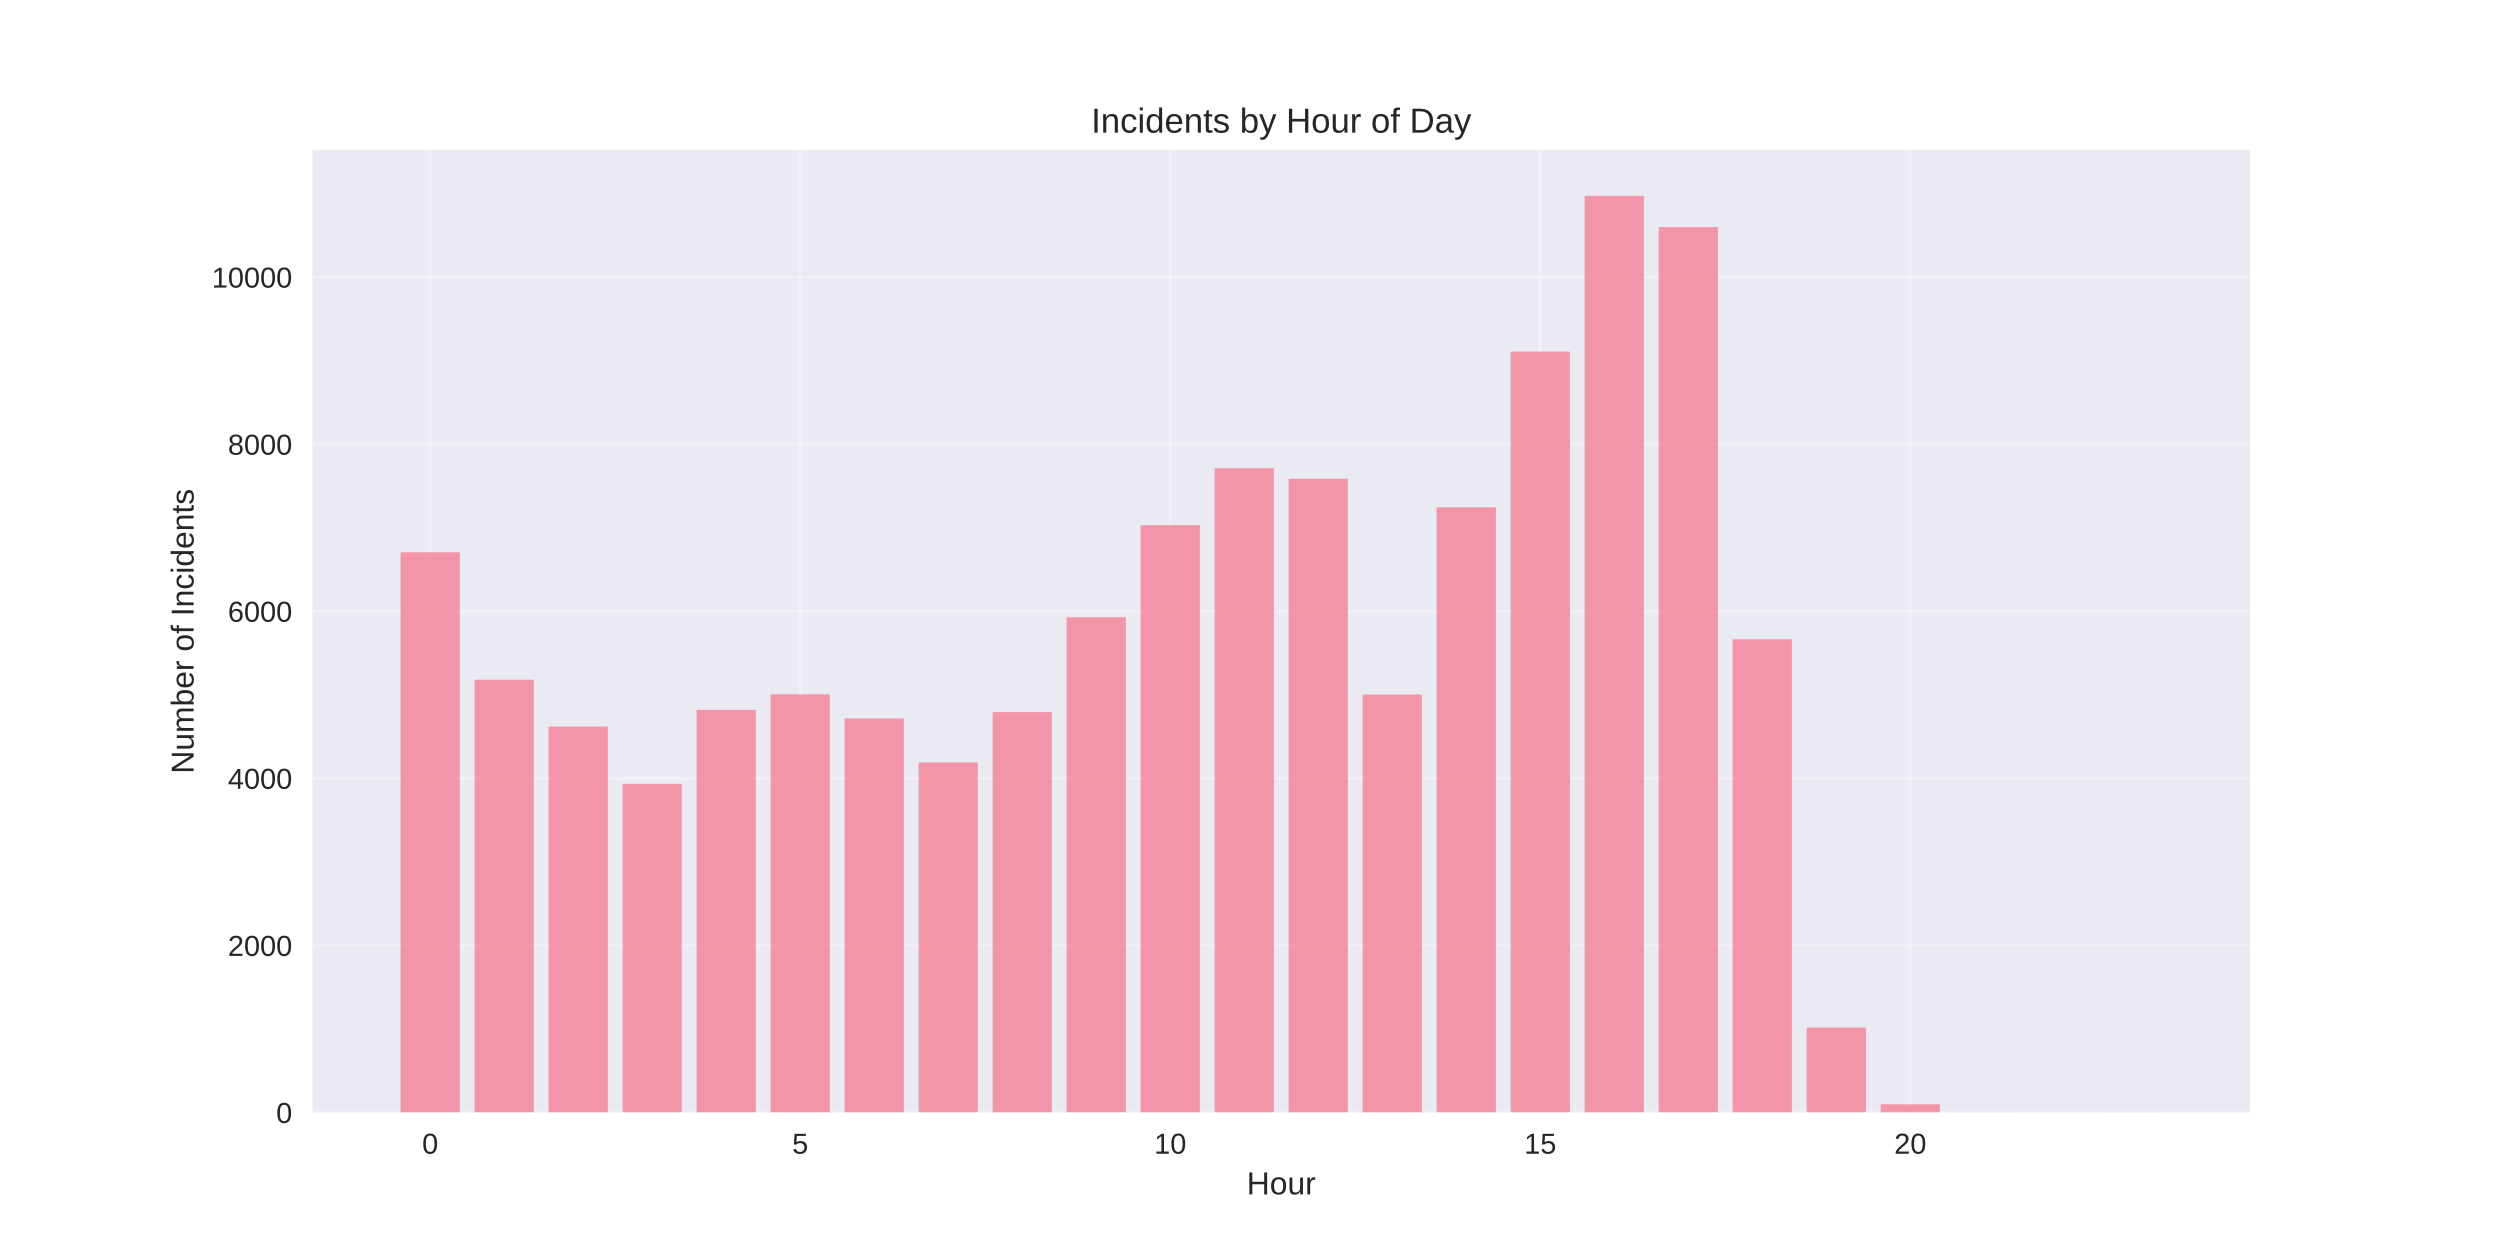
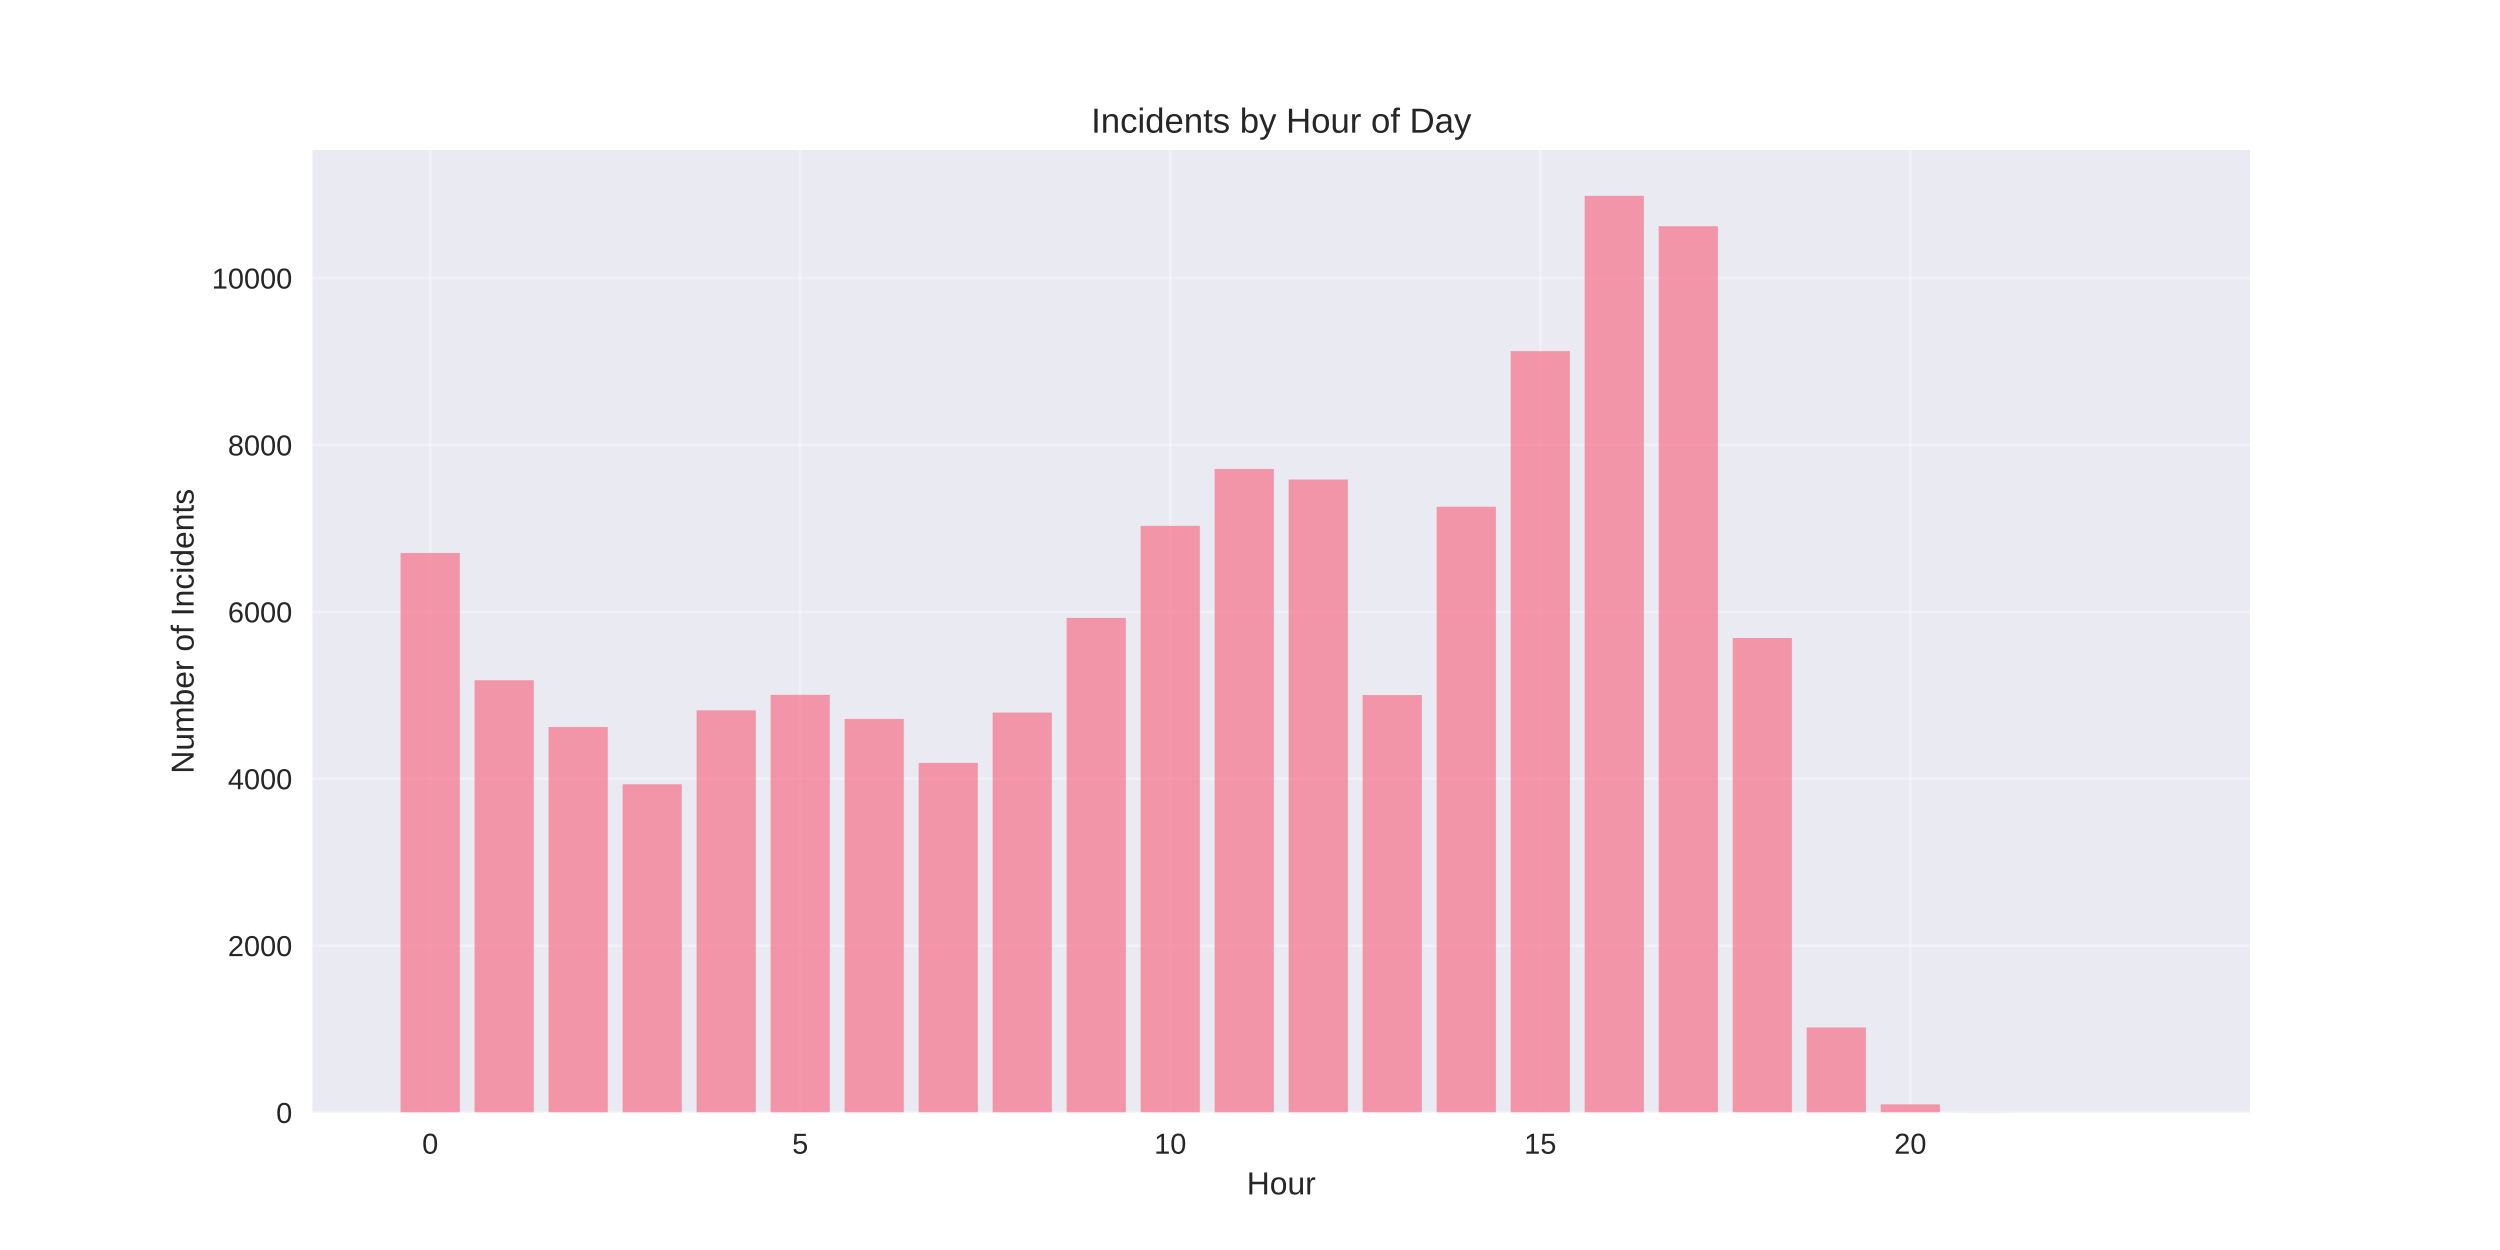
<svg xmlns="http://www.w3.org/2000/svg" width="864pt" height="432pt" viewBox="0 0 864 432" version="1.1">
  <defs>
    <style type="text/css">*{stroke-linejoin: round; stroke-linecap: butt}</style>
  </defs>
  <g id="figure_1">
    <g id="patch_1">
      <path d="M 0 432  L 864 432  L 864 0  L 0 0  z " style="fill: #ffffff" />
    </g>
    <g id="axes_1">
      <g id="patch_2">
        <path d="M 108 384.48  L 777.6 384.48  L 777.6 51.84  L 108 51.84  z " style="fill: #eaeaf2" />
      </g>
      <g id="matplotlib.axis_1">
        <g id="xtick_1">
          <g id="line2d_1">
-             <path d="M 148.667 384.48  L 148.667 51.84  " clip-path="url(#p6da945063d)" style="fill: none; stroke: #ffffff; stroke-opacity: 0.3; stroke-linecap: round" />
+             <path d="M 148.667 384.48  L 148.667 51.84  " clip-path="url(#p56e0e9d34b)" style="fill: none; stroke: #ffffff; stroke-opacity: 0.3; stroke-linecap: round" />
          </g>
          <g id="line2d_2" />
          <g id="text_1">
            <text style="fill: #262626; font: 10px 'Arial', 'Liberation Sans', 'DejaVu Sans', 'Bitstream Vera Sans', sans-serif; text-anchor: middle" x="148.667" y="398.727" transform="rotate(-0 148.6671 398.7269)">0</text>
          </g>
        </g>
        <g id="xtick_2">
          <g id="line2d_3">
-             <path d="M 276.551 384.48  L 276.551 51.84  " clip-path="url(#p6da945063d)" style="fill: none; stroke: #ffffff; stroke-opacity: 0.3; stroke-linecap: round" />
+             <path d="M 276.551 384.48  L 276.551 51.84  " clip-path="url(#p56e0e9d34b)" style="fill: none; stroke: #ffffff; stroke-opacity: 0.3; stroke-linecap: round" />
          </g>
          <g id="line2d_4" />
          <g id="text_2">
            <text style="fill: #262626; font: 10px 'Arial', 'Liberation Sans', 'DejaVu Sans', 'Bitstream Vera Sans', sans-serif; text-anchor: middle" x="276.551" y="398.727" transform="rotate(-0 276.551 398.7269)">5</text>
          </g>
        </g>
        <g id="xtick_3">
          <g id="line2d_5">
-             <path d="M 404.435 384.48  L 404.435 51.84  " clip-path="url(#p6da945063d)" style="fill: none; stroke: #ffffff; stroke-opacity: 0.3; stroke-linecap: round" />
+             <path d="M 404.435 384.48  L 404.435 51.84  " clip-path="url(#p56e0e9d34b)" style="fill: none; stroke: #ffffff; stroke-opacity: 0.3; stroke-linecap: round" />
          </g>
          <g id="line2d_6" />
          <g id="text_3">
            <text style="fill: #262626; font: 10px 'Arial', 'Liberation Sans', 'DejaVu Sans', 'Bitstream Vera Sans', sans-serif; text-anchor: middle" x="404.435" y="398.727" transform="rotate(-0 404.4348 398.7269)">10</text>
          </g>
        </g>
        <g id="xtick_4">
          <g id="line2d_7">
-             <path d="M 532.319 384.48  L 532.319 51.84  " clip-path="url(#p6da945063d)" style="fill: none; stroke: #ffffff; stroke-opacity: 0.3; stroke-linecap: round" />
+             <path d="M 532.319 384.48  L 532.319 51.84  " clip-path="url(#p56e0e9d34b)" style="fill: none; stroke: #ffffff; stroke-opacity: 0.3; stroke-linecap: round" />
          </g>
          <g id="line2d_8" />
          <g id="text_4">
            <text style="fill: #262626; font: 10px 'Arial', 'Liberation Sans', 'DejaVu Sans', 'Bitstream Vera Sans', sans-serif; text-anchor: middle" x="532.319" y="398.727" transform="rotate(-0 532.3187 398.7269)">15</text>
          </g>
        </g>
        <g id="xtick_5">
          <g id="line2d_9">
-             <path d="M 660.203 384.48  L 660.203 51.84  " clip-path="url(#p6da945063d)" style="fill: none; stroke: #ffffff; stroke-opacity: 0.3; stroke-linecap: round" />
+             <path d="M 660.203 384.48  L 660.203 51.84  " clip-path="url(#p56e0e9d34b)" style="fill: none; stroke: #ffffff; stroke-opacity: 0.3; stroke-linecap: round" />
          </g>
          <g id="line2d_10" />
          <g id="text_5">
            <text style="fill: #262626; font: 10px 'Arial', 'Liberation Sans', 'DejaVu Sans', 'Bitstream Vera Sans', sans-serif; text-anchor: middle" x="660.203" y="398.727" transform="rotate(-0 660.2026 398.7269)">20</text>
          </g>
        </g>
        <g id="text_6">
          <text style="fill: #262626; font: 11px 'Arial', 'Liberation Sans', 'DejaVu Sans', 'Bitstream Vera Sans', sans-serif; text-anchor: middle" x="442.8" y="412.773" transform="rotate(-0 442.8 412.7734)">Hour</text>
        </g>
      </g>
      <g id="matplotlib.axis_2">
        <g id="ytick_1">
          <g id="line2d_11">
-             <path d="M 108 384.48  L 777.6 384.48  " clip-path="url(#p6da945063d)" style="fill: none; stroke: #ffffff; stroke-opacity: 0.3; stroke-linecap: round" />
+             <path d="M 108 384.48  L 777.6 384.48  " clip-path="url(#p56e0e9d34b)" style="fill: none; stroke: #ffffff; stroke-opacity: 0.3; stroke-linecap: round" />
          </g>
          <g id="line2d_12" />
          <g id="text_7">
            <text style="fill: #262626; font: 10px 'Arial', 'Liberation Sans', 'DejaVu Sans', 'Bitstream Vera Sans', sans-serif; text-anchor: end" x="101" y="388.103" transform="rotate(-0 101 388.1034)">0</text>
          </g>
        </g>
        <g id="ytick_2">
          <g id="line2d_13">
-             <path d="M 108 326.738  L 777.6 326.738  " clip-path="url(#p6da945063d)" style="fill: none; stroke: #ffffff; stroke-opacity: 0.3; stroke-linecap: round" />
+             <path d="M 108 326.807  L 777.6 326.807  " clip-path="url(#p56e0e9d34b)" style="fill: none; stroke: #ffffff; stroke-opacity: 0.3; stroke-linecap: round" />
          </g>
          <g id="line2d_14" />
          <g id="text_8">
-             <text style="fill: #262626; font: 10px 'Arial', 'Liberation Sans', 'DejaVu Sans', 'Bitstream Vera Sans', sans-serif; text-anchor: end" x="101" y="330.362" transform="rotate(-0 101 330.3617)">2000</text>
+             <text style="fill: #262626; font: 10px 'Arial', 'Liberation Sans', 'DejaVu Sans', 'Bitstream Vera Sans', sans-serif; text-anchor: end" x="101" y="330.43" transform="rotate(-0 101 330.43)">2000</text>
          </g>
        </g>
        <g id="ytick_3">
          <g id="line2d_15">
-             <path d="M 108 268.997  L 777.6 268.997  " clip-path="url(#p6da945063d)" style="fill: none; stroke: #ffffff; stroke-opacity: 0.3; stroke-linecap: round" />
+             <path d="M 108 269.133  L 777.6 269.133  " clip-path="url(#p56e0e9d34b)" style="fill: none; stroke: #ffffff; stroke-opacity: 0.3; stroke-linecap: round" />
          </g>
          <g id="line2d_16" />
          <g id="text_9">
-             <text style="fill: #262626; font: 10px 'Arial', 'Liberation Sans', 'DejaVu Sans', 'Bitstream Vera Sans', sans-serif; text-anchor: end" x="101" y="272.62" transform="rotate(-0 101 272.62)">4000</text>
+             <text style="fill: #262626; font: 10px 'Arial', 'Liberation Sans', 'DejaVu Sans', 'Bitstream Vera Sans', sans-serif; text-anchor: end" x="101" y="272.757" transform="rotate(-0 101 272.7566)">4000</text>
          </g>
        </g>
        <g id="ytick_4">
          <g id="line2d_17">
-             <path d="M 108 211.255  L 777.6 211.255  " clip-path="url(#p6da945063d)" style="fill: none; stroke: #ffffff; stroke-opacity: 0.3; stroke-linecap: round" />
+             <path d="M 108 211.46  L 777.6 211.46  " clip-path="url(#p56e0e9d34b)" style="fill: none; stroke: #ffffff; stroke-opacity: 0.3; stroke-linecap: round" />
          </g>
          <g id="line2d_18" />
          <g id="text_10">
-             <text style="fill: #262626; font: 10px 'Arial', 'Liberation Sans', 'DejaVu Sans', 'Bitstream Vera Sans', sans-serif; text-anchor: end" x="101" y="214.878" transform="rotate(-0 101 214.8782)">6000</text>
+             <text style="fill: #262626; font: 10px 'Arial', 'Liberation Sans', 'DejaVu Sans', 'Bitstream Vera Sans', sans-serif; text-anchor: end" x="101" y="215.083" transform="rotate(-0 101 215.0832)">6000</text>
          </g>
        </g>
        <g id="ytick_5">
          <g id="line2d_19">
-             <path d="M 108 153.513  L 777.6 153.513  " clip-path="url(#p6da945063d)" style="fill: none; stroke: #ffffff; stroke-opacity: 0.3; stroke-linecap: round" />
+             <path d="M 108 153.786  L 777.6 153.786  " clip-path="url(#p56e0e9d34b)" style="fill: none; stroke: #ffffff; stroke-opacity: 0.3; stroke-linecap: round" />
          </g>
          <g id="line2d_20" />
          <g id="text_11">
-             <text style="fill: #262626; font: 10px 'Arial', 'Liberation Sans', 'DejaVu Sans', 'Bitstream Vera Sans', sans-serif; text-anchor: end" x="101" y="157.137" transform="rotate(-0 101 157.1365)">8000</text>
+             <text style="fill: #262626; font: 10px 'Arial', 'Liberation Sans', 'DejaVu Sans', 'Bitstream Vera Sans', sans-serif; text-anchor: end" x="101" y="157.41" transform="rotate(-0 101 157.4098)">8000</text>
          </g>
        </g>
        <g id="ytick_6">
          <g id="line2d_21">
-             <path d="M 108 95.771  L 777.6 95.771  " clip-path="url(#p6da945063d)" style="fill: none; stroke: #ffffff; stroke-opacity: 0.3; stroke-linecap: round" />
+             <path d="M 108 96.113  L 777.6 96.113  " clip-path="url(#p56e0e9d34b)" style="fill: none; stroke: #ffffff; stroke-opacity: 0.3; stroke-linecap: round" />
          </g>
          <g id="line2d_22" />
          <g id="text_12">
-             <text style="fill: #262626; font: 10px 'Arial', 'Liberation Sans', 'DejaVu Sans', 'Bitstream Vera Sans', sans-serif; text-anchor: end" x="101" y="99.395" transform="rotate(-0 101 99.39479)">10000</text>
+             <text style="fill: #262626; font: 10px 'Arial', 'Liberation Sans', 'DejaVu Sans', 'Bitstream Vera Sans', sans-serif; text-anchor: end" x="101" y="99.736" transform="rotate(-0 101 99.73642)">10000</text>
          </g>
        </g>
        <g id="text_13">
          <text style="fill: #262626; font: 11px 'Arial', 'Liberation Sans', 'DejaVu Sans', 'Bitstream Vera Sans', sans-serif; text-anchor: middle" x="66.913" y="218.16" transform="rotate(-90 66.91281 218.16)">Number of Incidents</text>
        </g>
      </g>
      <g id="patch_3">
-         <path d="M 138.436 384.48  L 158.898 384.48  L 158.898 190.872  L 138.436 190.872  z " clip-path="url(#p6da945063d)" style="fill: #f77189; opacity: 0.7" />
+         <path d="M 138.436 384.48  L 158.898 384.48  L 158.898 191.101  L 138.436 191.101  z " clip-path="url(#p56e0e9d34b)" style="fill: #f77189; opacity: 0.7" />
      </g>
      <g id="patch_4">
-         <path d="M 164.013 384.48  L 184.475 384.48  L 184.475 234.9  L 164.013 234.9  z " clip-path="url(#p6da945063d)" style="fill: #f77189; opacity: 0.7" />
+         <path d="M 164.013 384.48  L 184.475 384.48  L 184.475 235.077  L 164.013 235.077  z " clip-path="url(#p56e0e9d34b)" style="fill: #f77189; opacity: 0.7" />
      </g>
      <g id="patch_5">
-         <path d="M 189.59 384.48  L 210.051 384.48  L 210.051 251.097  L 189.59 251.097  z " clip-path="url(#p6da945063d)" style="fill: #f77189; opacity: 0.7" />
+         <path d="M 189.59 384.48  L 210.051 384.48  L 210.051 251.254  L 189.59 251.254  z " clip-path="url(#p56e0e9d34b)" style="fill: #f77189; opacity: 0.7" />
      </g>
      <g id="patch_6">
-         <path d="M 215.167 384.48  L 235.628 384.48  L 235.628 270.902  L 215.167 270.902  z " clip-path="url(#p6da945063d)" style="fill: #f77189; opacity: 0.7" />
+         <path d="M 215.167 384.48  L 235.628 384.48  L 235.628 271.036  L 215.167 271.036  z " clip-path="url(#p56e0e9d34b)" style="fill: #f77189; opacity: 0.7" />
      </g>
      <g id="patch_7">
-         <path d="M 240.743 384.48  L 261.205 384.48  L 261.205 245.322  L 240.743 245.322  z " clip-path="url(#p6da945063d)" style="fill: #f77189; opacity: 0.7" />
+         <path d="M 240.743 384.48  L 261.205 384.48  L 261.205 245.487  L 240.743 245.487  z " clip-path="url(#p56e0e9d34b)" style="fill: #f77189; opacity: 0.7" />
      </g>
      <g id="patch_8">
-         <path d="M 266.32 384.48  L 286.782 384.48  L 286.782 239.952  L 266.32 239.952  z " clip-path="url(#p6da945063d)" style="fill: #f77189; opacity: 0.7" />
+         <path d="M 266.32 384.48  L 286.782 384.48  L 286.782 240.123  L 266.32 240.123  z " clip-path="url(#p56e0e9d34b)" style="fill: #f77189; opacity: 0.7" />
      </g>
      <g id="patch_9">
-         <path d="M 291.897 384.48  L 312.358 384.48  L 312.358 248.296  L 291.897 248.296  z " clip-path="url(#p6da945063d)" style="fill: #f77189; opacity: 0.7" />
+         <path d="M 291.897 384.48  L 312.358 384.48  L 312.358 248.457  L 291.897 248.457  z " clip-path="url(#p56e0e9d34b)" style="fill: #f77189; opacity: 0.7" />
      </g>
      <g id="patch_10">
-         <path d="M 317.474 384.48  L 337.935 384.48  L 337.935 263.511  L 317.474 263.511  z " clip-path="url(#p6da945063d)" style="fill: #f77189; opacity: 0.7" />
+         <path d="M 317.474 384.48  L 337.935 384.48  L 337.935 263.654  L 317.474 263.654  z " clip-path="url(#p56e0e9d34b)" style="fill: #f77189; opacity: 0.7" />
      </g>
      <g id="patch_11">
-         <path d="M 343.051 384.48  L 363.512 384.48  L 363.512 246.102  L 343.051 246.102  z " clip-path="url(#p6da945063d)" style="fill: #f77189; opacity: 0.7" />
+         <path d="M 343.051 384.48  L 363.512 384.48  L 363.512 246.266  L 343.051 246.266  z " clip-path="url(#p56e0e9d34b)" style="fill: #f77189; opacity: 0.7" />
      </g>
      <g id="patch_12">
-         <path d="M 368.627 384.48  L 389.089 384.48  L 389.089 213.334  L 368.627 213.334  z " clip-path="url(#p6da945063d)" style="fill: #f77189; opacity: 0.7" />
+         <path d="M 368.627 384.48  L 389.089 384.48  L 389.089 213.536  L 368.627 213.536  z " clip-path="url(#p56e0e9d34b)" style="fill: #f77189; opacity: 0.7" />
      </g>
      <g id="patch_13">
-         <path d="M 394.204 384.48  L 414.666 384.48  L 414.666 181.489  L 394.204 181.489  z " clip-path="url(#p6da945063d)" style="fill: #f77189; opacity: 0.7" />
+         <path d="M 394.204 384.48  L 414.666 384.48  L 414.666 181.729  L 394.204 181.729  z " clip-path="url(#p56e0e9d34b)" style="fill: #f77189; opacity: 0.7" />
      </g>
      <g id="patch_14">
-         <path d="M 419.781 384.48  L 440.242 384.48  L 440.242 161.828  L 419.781 161.828  z " clip-path="url(#p6da945063d)" style="fill: #f77189; opacity: 0.7" />
+         <path d="M 419.781 384.48  L 440.242 384.48  L 440.242 162.091  L 419.781 162.091  z " clip-path="url(#p56e0e9d34b)" style="fill: #f77189; opacity: 0.7" />
      </g>
      <g id="patch_15">
-         <path d="M 445.358 384.48  L 465.819 384.48  L 465.819 165.466  L 445.358 165.466  z " clip-path="url(#p6da945063d)" style="fill: #f77189; opacity: 0.7" />
+         <path d="M 445.358 384.48  L 465.819 384.48  L 465.819 165.725  L 445.358 165.725  z " clip-path="url(#p56e0e9d34b)" style="fill: #f77189; opacity: 0.7" />
      </g>
      <g id="patch_16">
-         <path d="M 470.934 384.48  L 491.396 384.48  L 491.396 240.039  L 470.934 240.039  z " clip-path="url(#p6da945063d)" style="fill: #f77189; opacity: 0.7" />
+         <path d="M 470.934 384.48  L 491.396 384.48  L 491.396 240.21  L 470.934 240.21  z " clip-path="url(#p56e0e9d34b)" style="fill: #f77189; opacity: 0.7" />
      </g>
      <g id="patch_17">
-         <path d="M 496.511 384.48  L 516.973 384.48  L 516.973 175.339  L 496.511 175.339  z " clip-path="url(#p6da945063d)" style="fill: #f77189; opacity: 0.7" />
+         <path d="M 496.511 384.48  L 516.973 384.48  L 516.973 175.126  L 496.511 175.126  z " clip-path="url(#p56e0e9d34b)" style="fill: #f77189; opacity: 0.7" />
      </g>
      <g id="patch_18">
-         <path d="M 522.088 384.48  L 542.549 384.48  L 542.549 121.524  L 522.088 121.524  z " clip-path="url(#p6da945063d)" style="fill: #f77189; opacity: 0.7" />
+         <path d="M 522.088 384.48  L 542.549 384.48  L 542.549 121.345  L 522.088 121.345  z " clip-path="url(#p56e0e9d34b)" style="fill: #f77189; opacity: 0.7" />
      </g>
      <g id="patch_19">
-         <path d="M 547.665 384.48  L 568.126 384.48  L 568.126 67.68  L 547.665 67.68  z " clip-path="url(#p6da945063d)" style="fill: #f77189; opacity: 0.7" />
+         <path d="M 547.665 384.48  L 568.126 384.48  L 568.126 67.68  L 547.665 67.68  z " clip-path="url(#p56e0e9d34b)" style="fill: #f77189; opacity: 0.7" />
      </g>
      <g id="patch_20">
-         <path d="M 573.242 384.48  L 593.703 384.48  L 593.703 78.478  L 573.242 78.478  z " clip-path="url(#p6da945063d)" style="fill: #f77189; opacity: 0.7" />
+         <path d="M 573.242 384.48  L 593.703 384.48  L 593.703 78.177  L 573.242 78.177  z " clip-path="url(#p56e0e9d34b)" style="fill: #f77189; opacity: 0.7" />
      </g>
      <g id="patch_21">
-         <path d="M 598.818 384.48  L 619.28 384.48  L 619.28 220.927  L 598.818 220.927  z " clip-path="url(#p6da945063d)" style="fill: #f77189; opacity: 0.7" />
+         <path d="M 598.818 384.48  L 619.28 384.48  L 619.28 220.486  L 598.818 220.486  z " clip-path="url(#p56e0e9d34b)" style="fill: #f77189; opacity: 0.7" />
      </g>
      <g id="patch_22">
-         <path d="M 624.395 384.48  L 644.857 384.48  L 644.857 355.147  L 624.395 355.147  z " clip-path="url(#p6da945063d)" style="fill: #f77189; opacity: 0.7" />
+         <path d="M 624.395 384.48  L 644.857 384.48  L 644.857 355.095  L 624.395 355.095  z " clip-path="url(#p56e0e9d34b)" style="fill: #f77189; opacity: 0.7" />
      </g>
      <g id="patch_23">
-         <path d="M 649.972 384.48  L 670.433 384.48  L 670.433 381.651  L 649.972 381.651  z " clip-path="url(#p6da945063d)" style="fill: #f77189; opacity: 0.7" />
+         <path d="M 649.972 384.48  L 670.433 384.48  L 670.433 381.654  L 649.972 381.654  z " clip-path="url(#p56e0e9d34b)" style="fill: #f77189; opacity: 0.7" />
      </g>
      <g id="patch_24">
-         <path d="M 675.549 384.48  L 696.01 384.48  L 696.01 384.422  L 675.549 384.422  z " clip-path="url(#p6da945063d)" style="fill: #f77189; opacity: 0.7" />
+         <path d="M 675.549 384.48  L 696.01 384.48  L 696.01 384.422  L 675.549 384.422  z " clip-path="url(#p56e0e9d34b)" style="fill: #f77189; opacity: 0.7" />
      </g>
      <g id="patch_25">
-         <path d="M 726.702 384.48  L 747.164 384.48  L 747.164 384.451  L 726.702 384.451  z " clip-path="url(#p6da945063d)" style="fill: #f77189; opacity: 0.7" />
+         <path d="M 726.702 384.48  L 747.164 384.48  L 747.164 384.451  L 726.702 384.451  z " clip-path="url(#p56e0e9d34b)" style="fill: #f77189; opacity: 0.7" />
      </g>
      <g id="patch_26">
        <path d="M 108 384.48  L 108 51.84  " style="fill: none" />
      </g>
      <g id="patch_27">
        <path d="M 777.6 384.48  L 777.6 51.84  " style="fill: none" />
      </g>
      <g id="patch_28">
        <path d="M 108 384.48  L 777.6 384.48  " style="fill: none" />
      </g>
      <g id="patch_29">
        <path d="M 108 51.84  L 777.6 51.84  " style="fill: none" />
      </g>
      <g id="text_14">
        <text style="fill: #262626; font: 12px 'Arial', 'Liberation Sans', 'DejaVu Sans', 'Bitstream Vera Sans', sans-serif; text-anchor: middle" x="442.8" y="45.84" transform="rotate(-0 442.8 45.84)">Incidents by Hour of Day</text>
      </g>
    </g>
  </g>
  <defs>
-     <clipPath id="p6da945063d">
+     <clipPath id="p56e0e9d34b">
      <rect x="108" y="51.84" width="669.6" height="332.64" />
    </clipPath>
  </defs>
</svg>
